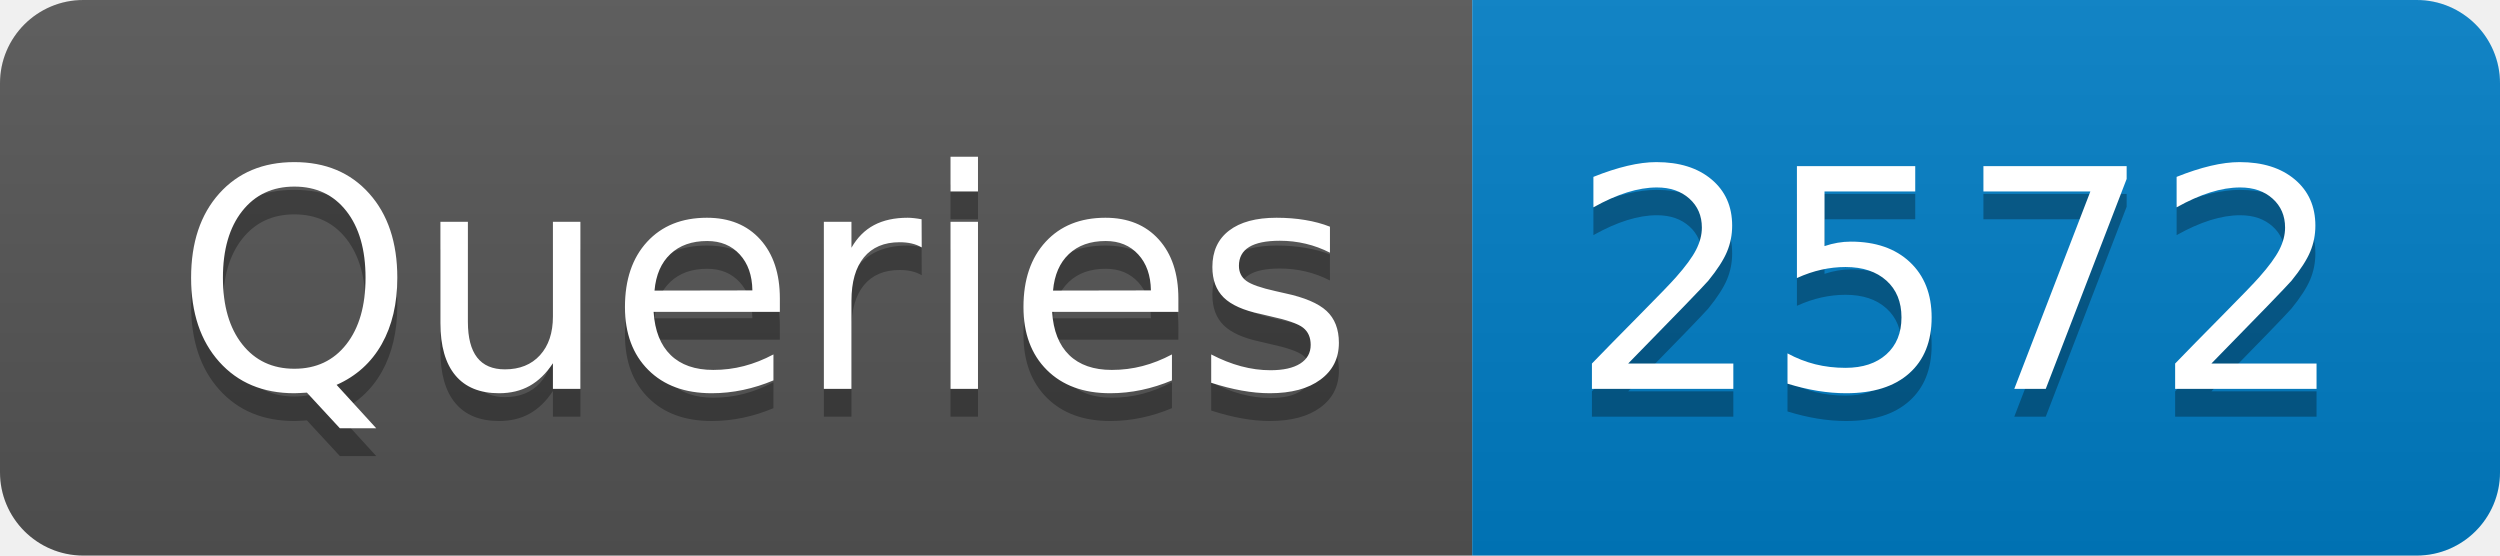
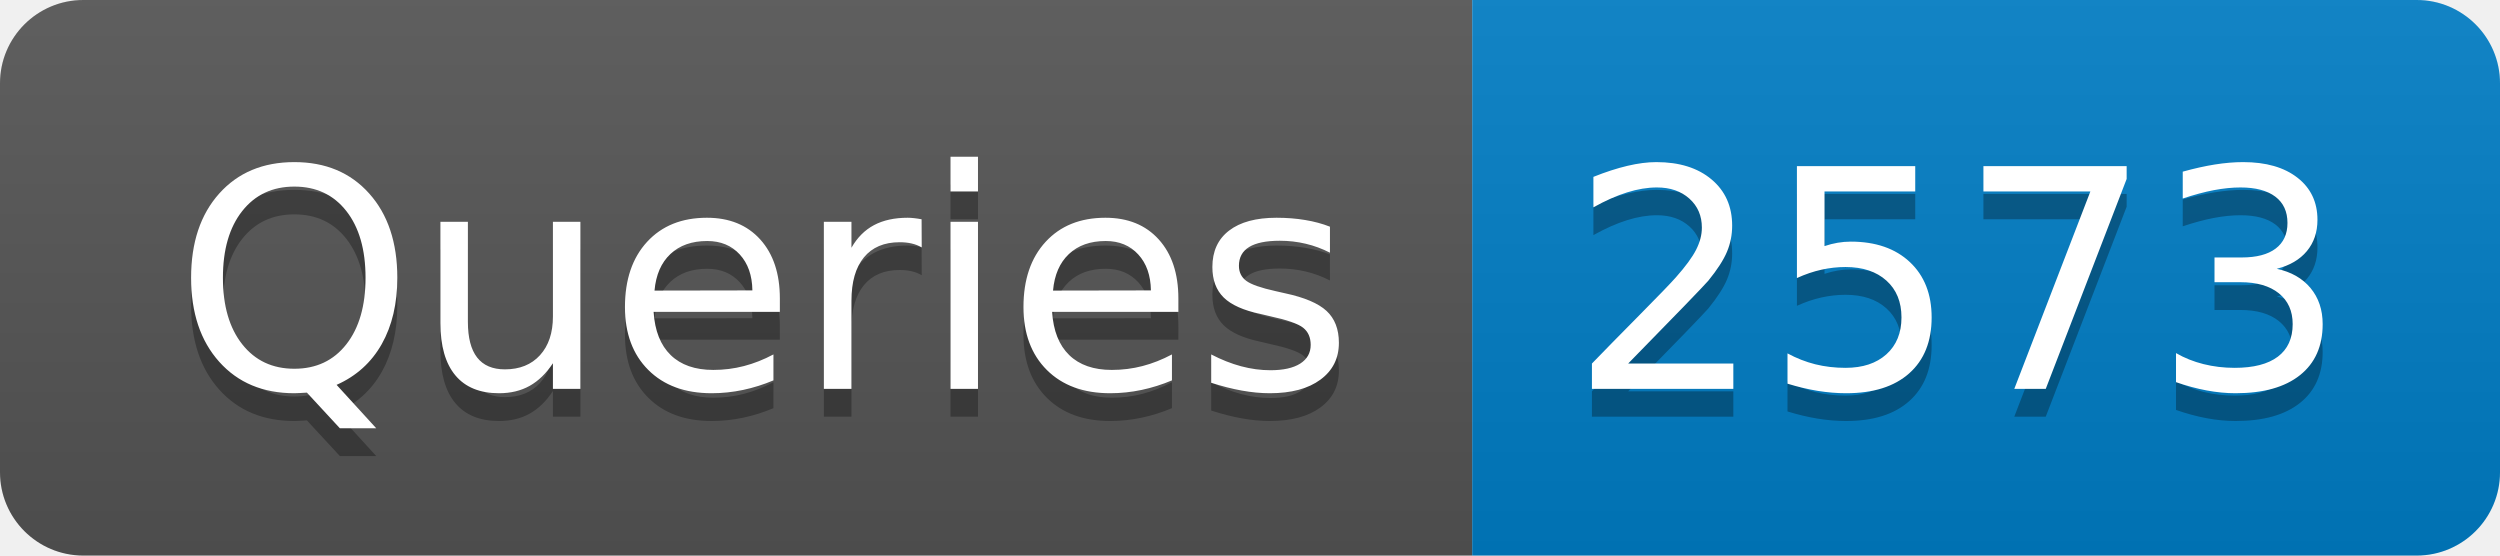
- <svg xmlns="http://www.w3.org/2000/svg" width="90" height="20" role="img" aria-label="Queries: 2572">
+ <svg xmlns="http://www.w3.org/2000/svg" width="90" height="20" role="img" aria-label="Queries: 2573">
  <linearGradient id="s" x2="0" y2="100%">
    <stop offset="0" stop-color="#bbb" stop-opacity=".1" />
    <stop offset="1" stop-opacity=".1" />
  </linearGradient>
  <clipPath id="r">
    <rect width="90" height="20" rx="3" fill="#fff" />
  </clipPath>
  <g clip-path="url(#r)">
    <rect width="53" height="20" fill="#555" />
    <rect x="53" width="37" height="20" fill="#007ec6" />
    <rect width="90" height="20" fill="url(#s)" />
  </g>
  <g fill="#fff" text-anchor="middle" font-family="Verdana,Geneva,DejaVu Sans,sans-serif" text-rendering="geometricPrecision" font-size="110">
    <text aria-hidden="true" x="275" y="150" fill="#010101" fill-opacity=".3" transform="scale(.1)" textLength="430">Queries</text>
    <text x="275" y="140" transform="scale(.1)" fill="#fff" textLength="430">Queries</text>
-     <text aria-hidden="true" x="705" y="150" fill="#010101" fill-opacity=".3" transform="scale(.1)" textLength="270">2572</text>
-     <text x="705" y="140" transform="scale(.1)" fill="#fff" textLength="270">2572</text>
+     <text aria-hidden="true" x="705" y="150" fill="#010101" fill-opacity=".3" transform="scale(.1)" textLength="270">2573</text>
+     <text x="705" y="140" transform="scale(.1)" fill="#fff" textLength="270">2573</text>
  </g>
</svg>
